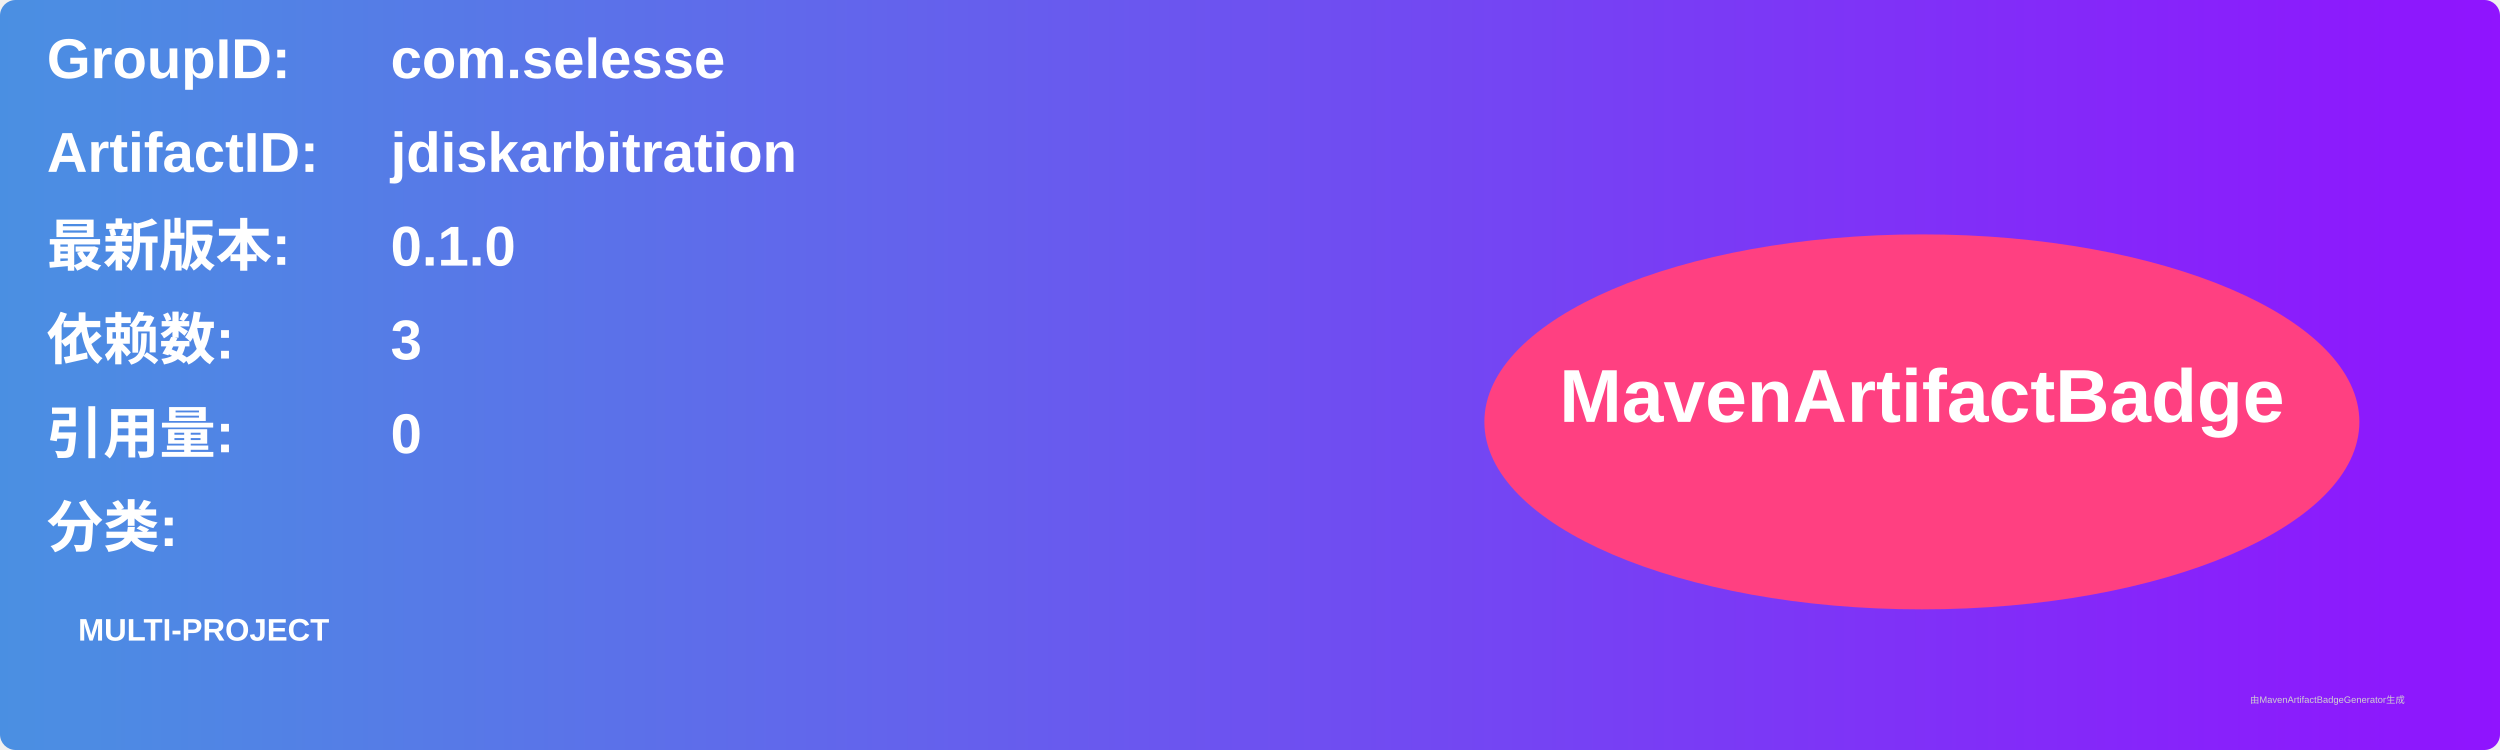
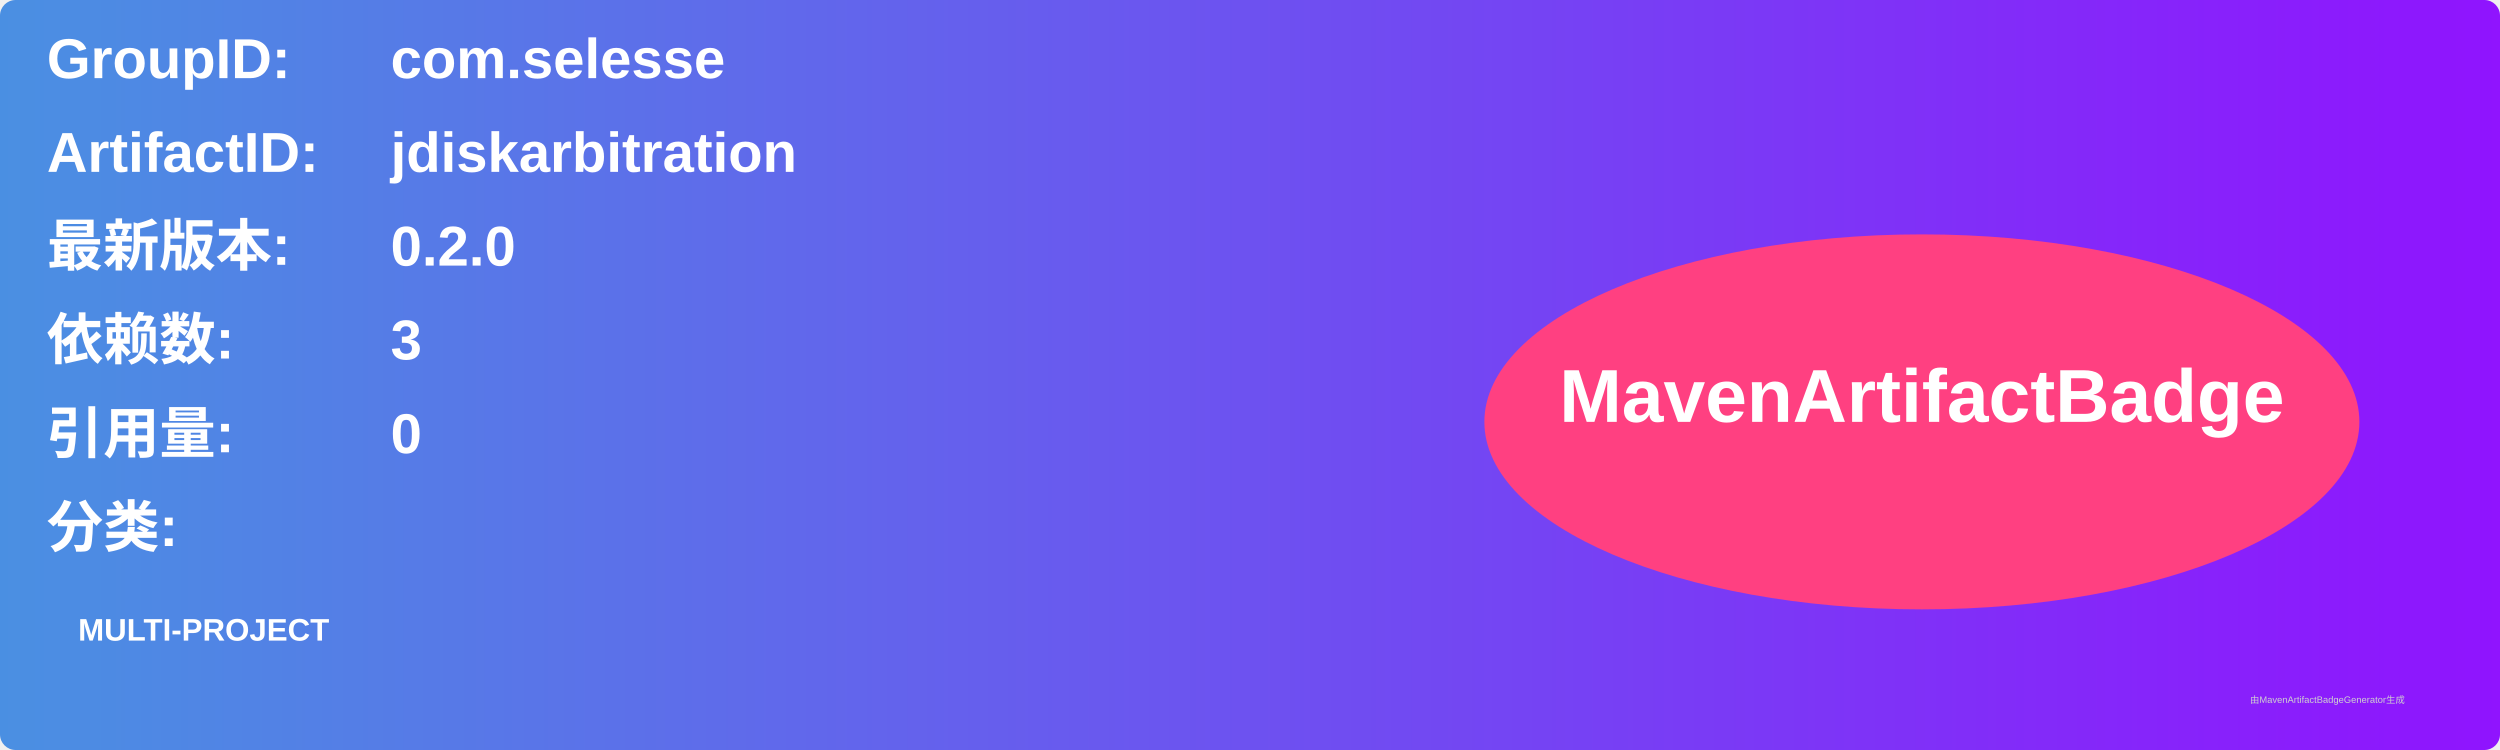
<svg xmlns="http://www.w3.org/2000/svg" width="800" height="240" viewBox="0 0 800 240">
  <linearGradient id="grad" x1="0%" y1="0%" x2="100%" y2="0%">
    <stop offset="0%" stop-color="#4a90e2" />
    <stop offset="100%" stop-color="#9013fe" />
  </linearGradient>
  <rect width="100%" height="100%" rx="5" ry="5" fill="url(#grad)" />
  <g transform="translate(15, 15)">
    <text x="0" y="10" font-family="Arial" font-size="18" fill="white" font-weight="bold" width="260">GroupID:</text>
    <text x="110" y="10" font-family="Arial" font-size="18" fill="white" font-weight="bold" width="460">com.selesse</text>
    <text x="0" y="40" font-family="Arial" font-size="18" fill="white" font-weight="bold" width="260">ArtifactID:</text>
    <text x="110" y="40" font-family="Arial" font-size="18" fill="white" font-weight="bold" width="460">jdiskarbitration</text>
    <text x="0" y="70" font-family="Arial" font-size="18" fill="white" font-weight="bold">最新版本:</text>
    <text x="110" y="70" font-family="Arial" font-size="18" fill="white" font-weight="bold">
-       <tspan font-weight="bold">0.1.0</tspan>
+       <tspan font-weight="bold">0.2.0</tspan>
    </text>
    <text x="0" y="100" font-family="Arial" font-size="18" fill="white" font-weight="bold">依赖数: </text>
    <text x="110" y="100" font-family="Arial" font-size="18" fill="white">
      <tspan font-weight="bold">3</tspan>
    </text>
    <text x="0" y="130" font-family="Arial" font-size="18" fill="white" font-weight="bold">引用量: </text>
    <text x="110" y="130" font-family="Arial" font-size="18" fill="white">
      <tspan font-weight="bold">0</tspan>
    </text>
    <text x="0" y="160" font-family="Arial" font-size="18" fill="white" font-weight="bold">分类:</text>
    <text x="10" y="190" font-family="Arial" font-size="10" fill="white">
      <tspan font-weight="bold">MULTI-PROJECT</tspan>
    </text>
    <ellipse cx="600" cy="120" rx="140" ry="60" fill="#ff4081" />
    <text x="600" y="120" text-anchor="middle" font-family="Arial" font-size="24" fill="white" font-weight="bold">MavenArtifactBadge</text>
  </g>
  <text x="720" y="225" font-family="Arial" font-size="3" fill="#d0d0d0">由MavenArtifactBadgeGenerator生成</text>
</svg>
